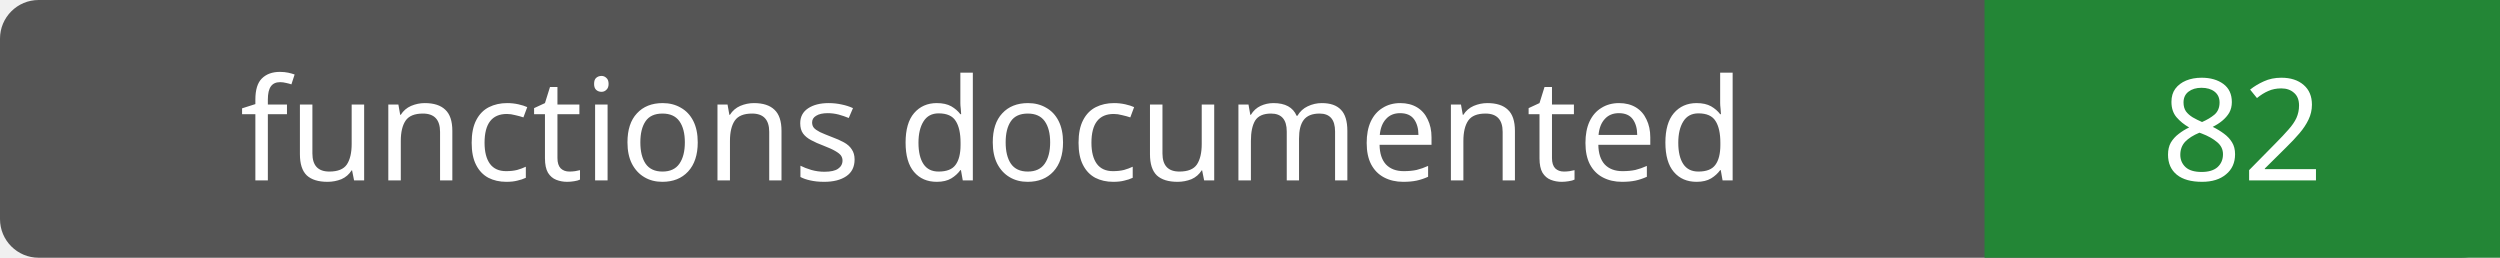
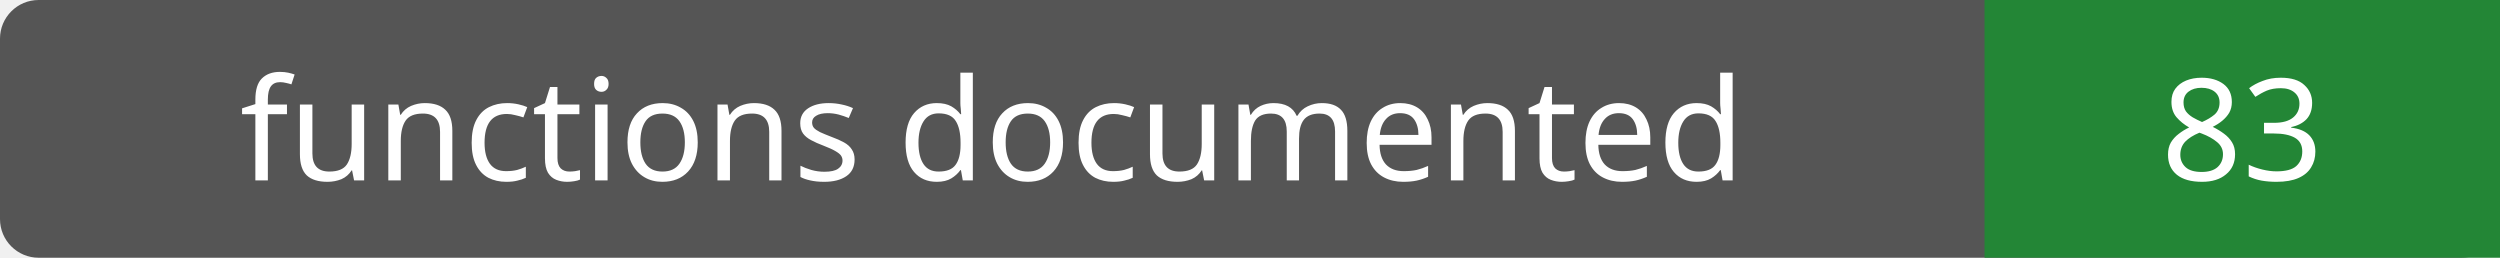
- <svg xmlns="http://www.w3.org/2000/svg" width="194" height="20" role="img" aria-label="functions documented: 82">
+ <svg xmlns="http://www.w3.org/2000/svg" width="194" height="20" role="img" aria-label="functions documented: 83">
  <rect width="194" height="20" rx="3" fill="#555" />
  <path fill="#238636" d="M154 0h40v20H154z" />
  <g fill="#fff" text-anchor="middle" font-family="Verdana,sans-serif" font-size="11">
    <text x="77.0" y="14">functions documented</text>
-     <text x="174.0" y="14">82</text>
+     <text x="174.0" y="14">83</text>
  </g>
</svg>
